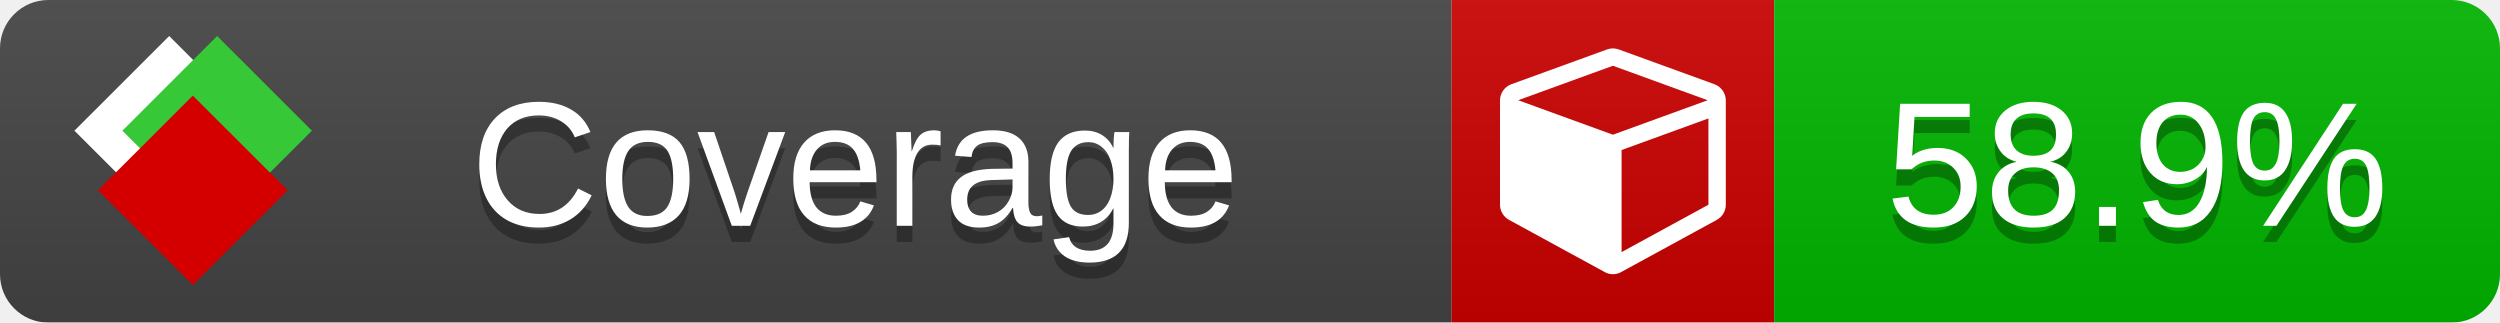
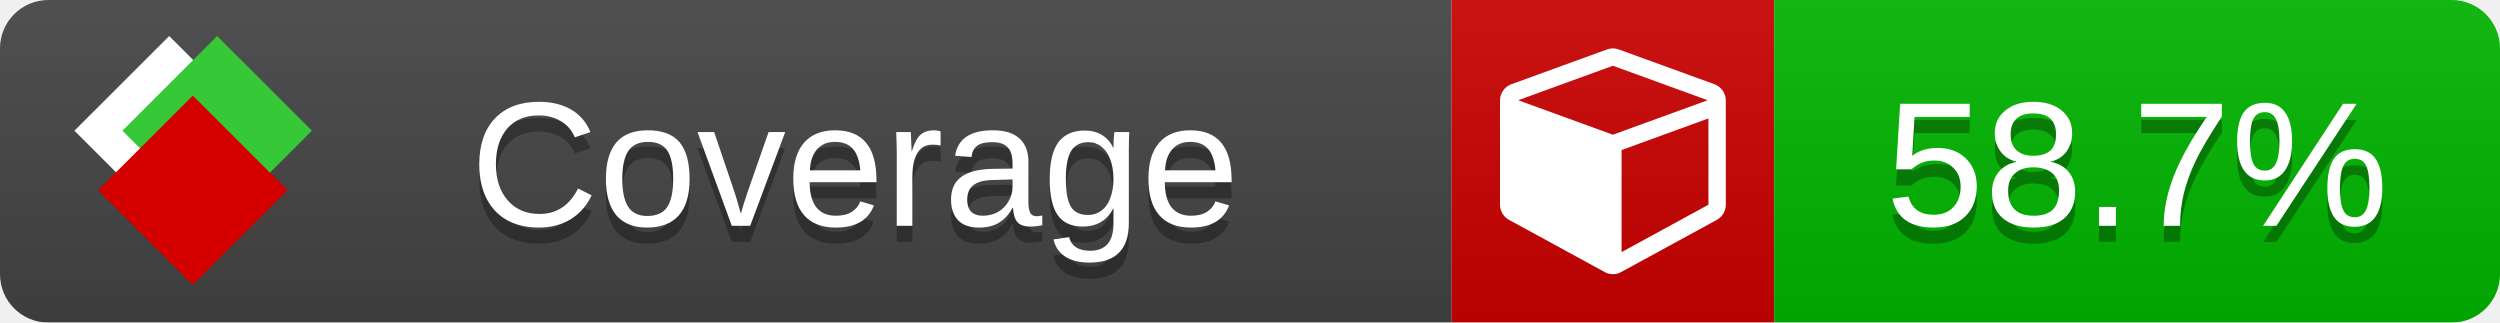
<svg xmlns="http://www.w3.org/2000/svg" xmlns:xlink="http://www.w3.org/1999/xlink" width="155" height="20">
  <style type="text/css">
          
            @keyframes fade1 {
                0% { visibility: visible; opacity: 1; }
               27% { visibility: visible; opacity: 1; }
               33% { visibility: hidden; opacity: 0; }
               60% { visibility: hidden; opacity: 0; }
               66% { visibility: hidden; opacity: 0; }
               93% { visibility: hidden; opacity: 0; }
              100% { visibility: visible; opacity: 1; }
            }
            @keyframes fade2 {
                0% { visibility: hidden; opacity: 0; }
               27% { visibility: hidden; opacity: 0; }
               33% { visibility: visible; opacity: 1; }
               60% { visibility: visible; opacity: 1; }
               66% { visibility: hidden; opacity: 0; }
               93% { visibility: hidden; opacity: 0; }
              100% { visibility: hidden; opacity: 0; }
            }
            @keyframes fade3 {
                0% { visibility: hidden; opacity: 0; }
               27% { visibility: hidden; opacity: 0; }
               33% { visibility: hidden; opacity: 0; }
               60% { visibility: hidden; opacity: 0; }
               66% { visibility: visible; opacity: 1; }
               93% { visibility: visible; opacity: 1; }
              100% { visibility: hidden; opacity: 0; }
            }
            .linecoverage {
                animation-duration: 15s;
                animation-name: fade1;
                animation-iteration-count: infinite;
            }
            .branchcoverage {
                animation-duration: 15s;
                animation-name: fade2;
                animation-iteration-count: infinite;
            }
            .methodcoverage {
                animation-duration: 15s;
                animation-name: fade3;
                animation-iteration-count: infinite;
            }
          
    </style>
  <defs>
    <linearGradient id="gradient" x2="0" y2="100%">
      <stop offset="0" stop-color="#bbb" stop-opacity=".1" />
      <stop offset="1" stop-opacity=".1" />
    </linearGradient>
    <linearGradient id="c">
      <stop offset="0" stop-color="#d40000" />
      <stop offset="1" stop-color="#ff2a2a" />
    </linearGradient>
    <linearGradient id="a">
      <stop offset="0" stop-color="#e0e0de" />
      <stop offset="1" stop-color="#fff" />
    </linearGradient>
    <linearGradient id="b">
      <stop offset="0" stop-color="#37c837" />
      <stop offset="1" stop-color="#217821" />
    </linearGradient>
    <linearGradient xlink:href="#a" id="e" x1="106.44" x2="69.96" y1="-11.96" y2="-46.84" gradientTransform="matrix(-.8426 -.00045 -.00045 -.8426 -94.27 -75.82)" gradientUnits="userSpaceOnUse" />
    <linearGradient xlink:href="#b" id="f" x1="56.19" x2="77.97" y1="-23.45" y2="10.62" gradientTransform="matrix(.8426 .00045 .00045 .8426 94.27 75.82)" gradientUnits="userSpaceOnUse" />
    <linearGradient xlink:href="#c" id="g" x1="79.98" x2="132.9" y1="10.79" y2="10.79" gradientTransform="matrix(.8426 .00045 .00045 .8426 94.27 75.82)" gradientUnits="userSpaceOnUse" />
    <mask id="mask">
      <rect width="155" height="20" rx="3" fill="#fff" />
    </mask>
    <g id="icon" transform="matrix(.04486 0 0 .04481 -.48 -.63)">
      <rect width="52.92" height="52.92" x="-109.72" y="-27.13" fill="url(#e)" transform="rotate(-135)" />
      <rect width="52.92" height="52.92" x="70.19" y="-39.18" fill="url(#f)" transform="rotate(45)" />
      <rect width="52.92" height="52.92" x="80.05" y="-15.74" fill="url(#g)" transform="rotate(45)" />
    </g>
  </defs>
  <g mask="url(#mask)">
    <rect x="0" y="0" width="90" height="20" fill="#444" />
    <rect x="90" y="0" width="20" height="20" fill="#c00" />
    <rect x="110" y="0" width="45" height="20" fill="#00B600" />
    <rect x="0" y="0" width="155" height="20" fill="url(#gradient)" />
  </g>
  <g>
    <path class="" fill="#fff" d="m 100.538,15.629 5.385,-2.936 v -5.351 l -5.385,1.96 z M 100,8.351 105.873,6.214 100,4.077 94.127,6.214 Z m 7,-2.12 v 6.462 q 0,0.294 -0.151,0.547 -0.151,0.252 -0.412,0.395 l -5.923,3.231 q -0.236,0.135 -0.513,0.135 -0.278,0 -0.513,-0.135 l -5.923,-3.231 Q 93.303,13.492 93.151,13.239 93,12.987 93,12.692 v -6.462 q 0,-0.337 0.194,-0.614 0.194,-0.278 0.513,-0.395 l 5.923,-2.154 q 0.185,-0.067 0.37,-0.067 0.185,0 0.37,0.067 l 5.923,2.154 q 0.32,0.118 0.513,0.395 Q 107,5.894 107,6.231 Z" />
  </g>
  <g fill="#fff" text-anchor="middle" font-family="Verdana,Arial,Geneva,sans-serif" font-size="11">
    <a xlink:href="https://github.com/danielpalme/ReportGenerator" target="_top">
      <use xlink:href="#icon" transform="translate(3,1) scale(3.5)" />
    </a>
    <text x="53" y="15" fill="#010101" fill-opacity=".3">Coverage</text>
    <text x="53" y="14" fill="#fff">Coverage</text>
-     <text class="" x="132.5" y="15" fill="#010101" fill-opacity=".3">58.9%</text>
-     <text class="" x="132.5" y="14">58.9%</text>
+     <text class="" x="132.5" y="15" fill="#010101" fill-opacity=".3">58.7%</text>
+     <text class="" x="132.5" y="14">58.7%</text>
  </g>
  <g>
    <rect class="" x="90" y="0" width="65" height="20" fill-opacity="0" />
  </g>
</svg>
